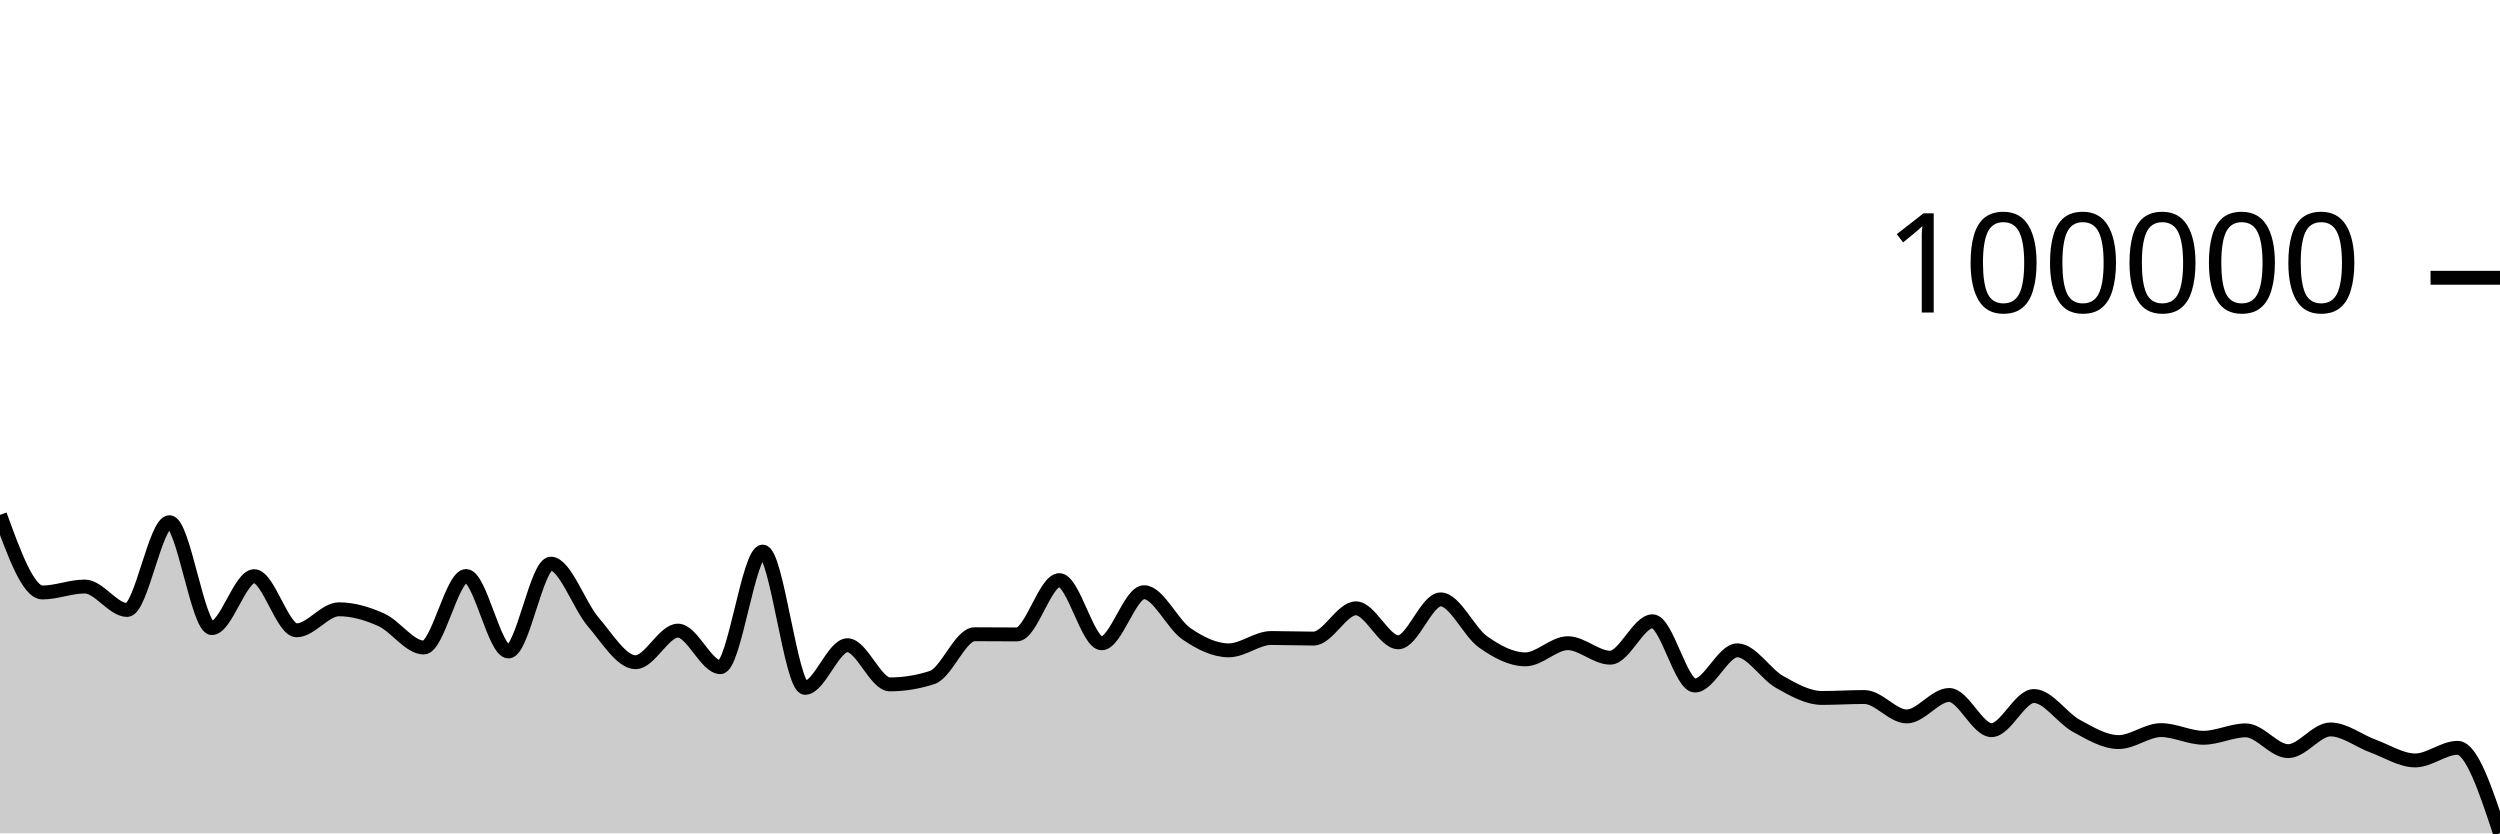
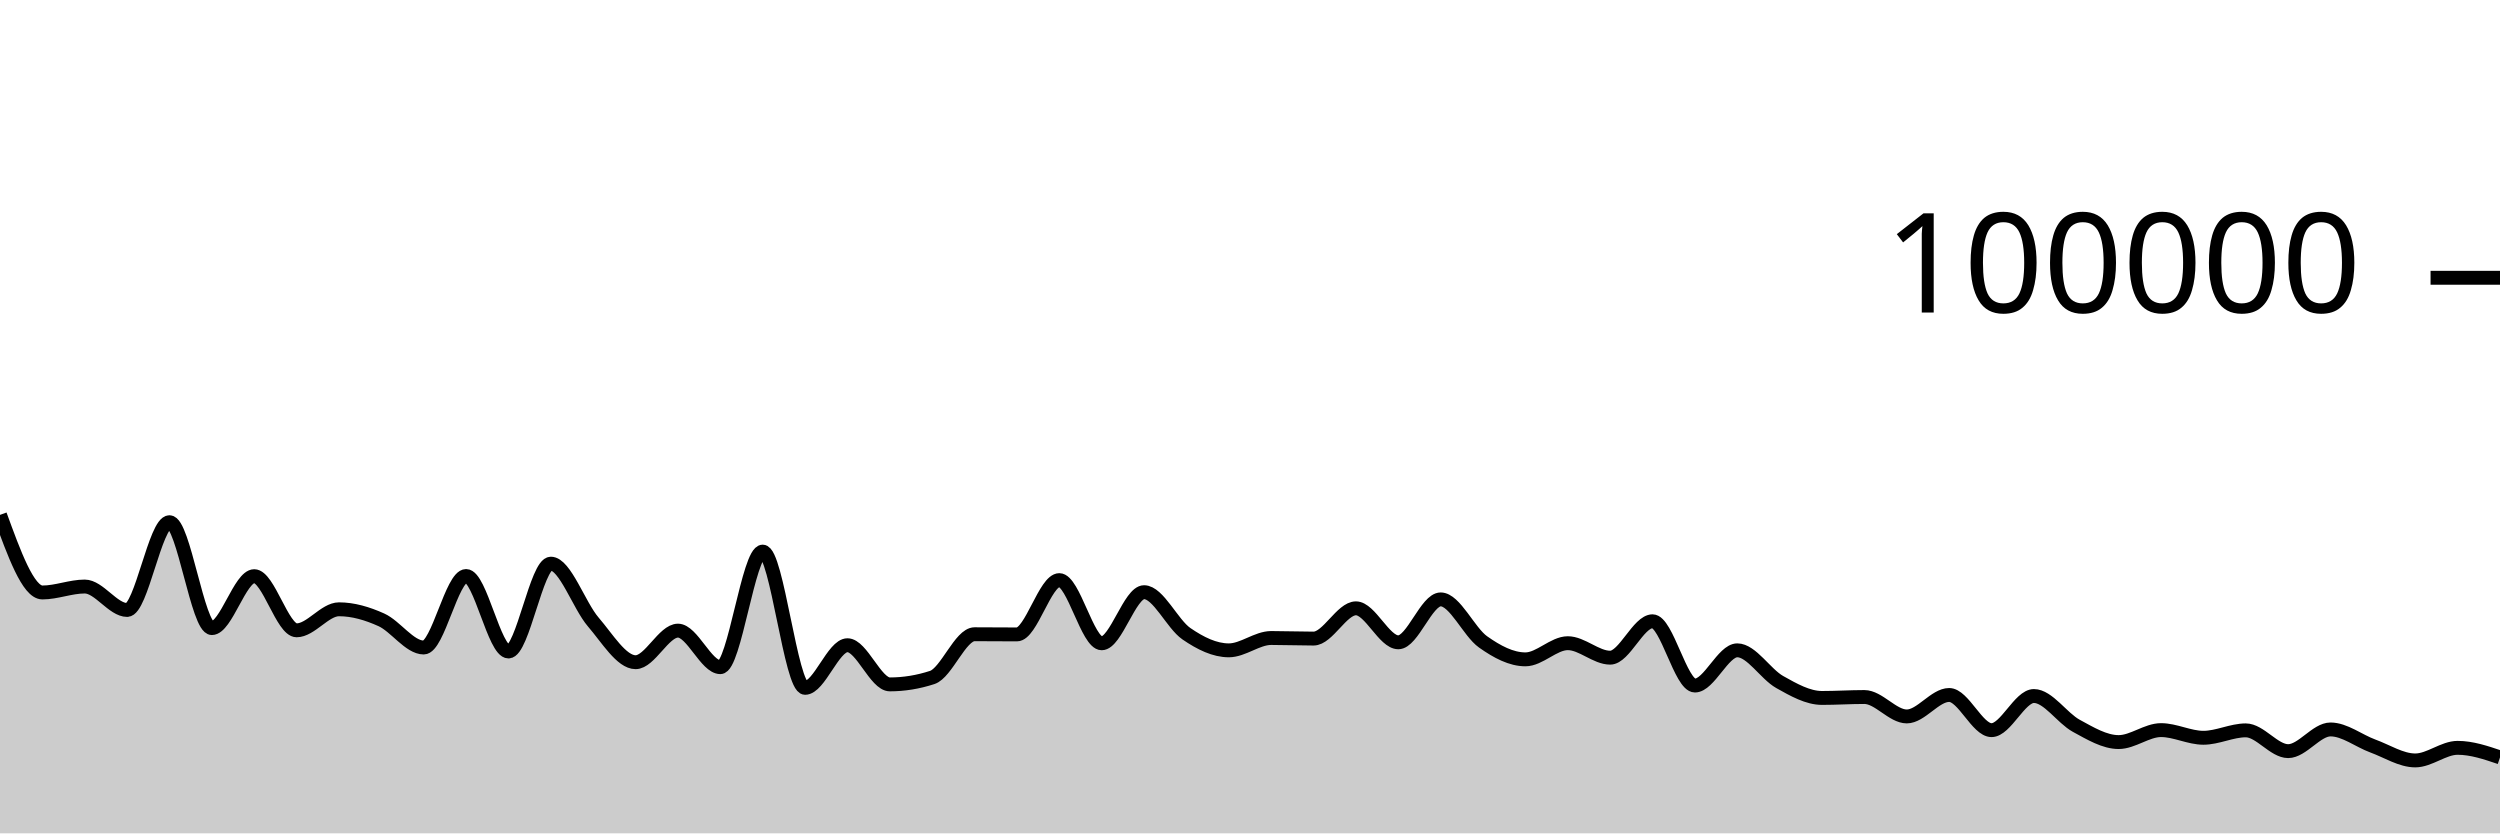
<svg xmlns="http://www.w3.org/2000/svg" viewBox="0 0 180 60">
  <g transform="translate(0,20)">
-     <path class="area" fill="rgba(0, 0, 0, 0.2)" d="M0,17.071C1.017,19.864,2.034,22.658,3.051,22.658C4.068,22.658,5.085,22.23,6.102,22.23C7.119,22.23,8.136,23.918,9.153,23.918C10.169,23.918,11.186,17.597,12.203,17.597C13.22,17.597,14.237,25.223,15.254,25.223C16.271,25.223,17.288,21.484,18.305,21.484C19.322,21.484,20.339,25.383,21.356,25.383C22.373,25.383,23.39,23.869,24.407,23.869C25.424,23.869,26.441,24.17,27.458,24.628C28.475,25.087,29.492,26.621,30.508,26.621C31.525,26.621,32.542,21.472,33.559,21.472C34.576,21.472,35.593,26.908,36.61,26.908C37.627,26.908,38.644,20.583,39.661,20.583C40.678,20.583,41.695,23.597,42.712,24.78C43.729,25.962,44.746,27.679,45.763,27.679C46.78,27.679,47.797,25.405,48.814,25.405C49.831,25.405,50.847,28.036,51.864,28.036C52.881,28.036,53.898,19.715,54.915,19.715C55.932,19.715,56.949,29.525,57.966,29.525C58.983,29.525,60,26.456,61.017,26.456C62.034,26.456,63.051,29.276,64.068,29.276C65.085,29.276,66.102,29.11,67.119,28.779C68.136,28.448,69.153,25.665,70.169,25.665C71.186,25.665,72.203,25.678,73.22,25.678C74.237,25.678,75.254,21.768,76.271,21.768C77.288,21.768,78.305,26.317,79.322,26.317C80.339,26.317,81.356,22.637,82.373,22.637C83.39,22.637,84.407,24.932,85.424,25.63C86.441,26.328,87.458,26.825,88.475,26.825C89.492,26.825,90.508,25.936,91.525,25.936C92.542,25.936,93.559,25.978,94.576,25.978C95.593,25.978,96.61,23.799,97.627,23.799C98.644,23.799,99.661,26.246,100.678,26.246C101.695,26.246,102.712,23.156,103.729,23.156C104.746,23.156,105.763,25.497,106.78,26.216C107.797,26.936,108.814,27.474,109.831,27.474C110.847,27.474,111.864,26.31,112.881,26.31C113.898,26.31,114.915,27.353,115.932,27.353C116.949,27.353,117.966,24.731,118.983,24.731C120,24.731,121.017,29.359,122.034,29.359C123.051,29.359,124.068,26.823,125.085,26.823C126.102,26.823,127.119,28.532,128.136,29.104C129.153,29.676,130.169,30.252,131.186,30.252C132.203,30.252,133.22,30.185,134.237,30.185C135.254,30.185,136.271,31.584,137.288,31.584C138.305,31.584,139.322,30.038,140.339,30.038C141.356,30.038,142.373,32.571,143.39,32.571C144.407,32.571,145.424,30.113,146.441,30.113C147.458,30.113,148.475,31.704,149.492,32.257C150.508,32.809,151.525,33.429,152.542,33.429C153.559,33.429,154.576,32.568,155.593,32.568C156.61,32.568,157.627,33.12,158.644,33.12C159.661,33.12,160.678,32.586,161.695,32.586C162.712,32.586,163.729,34.082,164.746,34.082C165.763,34.082,166.78,32.52,167.797,32.52C168.814,32.52,169.831,33.341,170.847,33.713C171.864,34.085,172.881,34.751,173.898,34.751C174.915,34.751,175.932,33.844,176.949,33.844C177.966,33.844,178.983,36.92,180,39.996L180,40C178.983,40,177.966,40,176.949,40C175.932,40,174.915,40,173.898,40C172.881,40,171.864,40,170.847,40C169.831,40,168.814,40,167.797,40C166.78,40,165.763,40,164.746,40C163.729,40,162.712,40,161.695,40C160.678,40,159.661,40,158.644,40C157.627,40,156.61,40,155.593,40C154.576,40,153.559,40,152.542,40C151.525,40,150.508,40,149.492,40C148.475,40,147.458,40,146.441,40C145.424,40,144.407,40,143.39,40C142.373,40,141.356,40,140.339,40C139.322,40,138.305,40,137.288,40C136.271,40,135.254,40,134.237,40C133.22,40,132.203,40,131.186,40C130.169,40,129.153,40,128.136,40C127.119,40,126.102,40,125.085,40C124.068,40,123.051,40,122.034,40C121.017,40,120,40,118.983,40C117.966,40,116.949,40,115.932,40C114.915,40,113.898,40,112.881,40C111.864,40,110.847,40,109.831,40C108.814,40,107.797,40,106.78,40C105.763,40,104.746,40,103.729,40C102.712,40,101.695,40,100.678,40C99.661,40,98.644,40,97.627,40C96.61,40,95.593,40,94.576,40C93.559,40,92.542,40,91.525,40C90.508,40,89.492,40,88.475,40C87.458,40,86.441,40,85.424,40C84.407,40,83.39,40,82.373,40C81.356,40,80.339,40,79.322,40C78.305,40,77.288,40,76.271,40C75.254,40,74.237,40,73.22,40C72.203,40,71.186,40,70.169,40C69.153,40,68.136,40,67.119,40C66.102,40,65.085,40,64.068,40C63.051,40,62.034,40,61.017,40C60,40,58.983,40,57.966,40C56.949,40,55.932,40,54.915,40C53.898,40,52.881,40,51.864,40C50.847,40,49.831,40,48.814,40C47.797,40,46.78,40,45.763,40C44.746,40,43.729,40,42.712,40C41.695,40,40.678,40,39.661,40C38.644,40,37.627,40,36.61,40C35.593,40,34.576,40,33.559,40C32.542,40,31.525,40,30.508,40C29.492,40,28.475,40,27.458,40C26.441,40,25.424,40,24.407,40C23.39,40,22.373,40,21.356,40C20.339,40,19.322,40,18.305,40C17.288,40,16.271,40,15.254,40C14.237,40,13.22,40,12.203,40C11.186,40,10.169,40,9.153,40C8.136,40,7.119,40,6.102,40C5.085,40,4.068,40,3.051,40C2.034,40,1.017,40,0,40Z" />
-     <path class="line" stroke="black" fill="none" d="M0,17.071C1.017,19.864,2.034,22.658,3.051,22.658C4.068,22.658,5.085,22.23,6.102,22.23C7.119,22.23,8.136,23.918,9.153,23.918C10.169,23.918,11.186,17.597,12.203,17.597C13.22,17.597,14.237,25.223,15.254,25.223C16.271,25.223,17.288,21.484,18.305,21.484C19.322,21.484,20.339,25.383,21.356,25.383C22.373,25.383,23.39,23.869,24.407,23.869C25.424,23.869,26.441,24.17,27.458,24.628C28.475,25.087,29.492,26.621,30.508,26.621C31.525,26.621,32.542,21.472,33.559,21.472C34.576,21.472,35.593,26.908,36.61,26.908C37.627,26.908,38.644,20.583,39.661,20.583C40.678,20.583,41.695,23.597,42.712,24.78C43.729,25.962,44.746,27.679,45.763,27.679C46.78,27.679,47.797,25.405,48.814,25.405C49.831,25.405,50.847,28.036,51.864,28.036C52.881,28.036,53.898,19.715,54.915,19.715C55.932,19.715,56.949,29.525,57.966,29.525C58.983,29.525,60,26.456,61.017,26.456C62.034,26.456,63.051,29.276,64.068,29.276C65.085,29.276,66.102,29.11,67.119,28.779C68.136,28.448,69.153,25.665,70.169,25.665C71.186,25.665,72.203,25.678,73.22,25.678C74.237,25.678,75.254,21.768,76.271,21.768C77.288,21.768,78.305,26.317,79.322,26.317C80.339,26.317,81.356,22.637,82.373,22.637C83.39,22.637,84.407,24.932,85.424,25.63C86.441,26.328,87.458,26.825,88.475,26.825C89.492,26.825,90.508,25.936,91.525,25.936C92.542,25.936,93.559,25.978,94.576,25.978C95.593,25.978,96.61,23.799,97.627,23.799C98.644,23.799,99.661,26.246,100.678,26.246C101.695,26.246,102.712,23.156,103.729,23.156C104.746,23.156,105.763,25.497,106.78,26.216C107.797,26.936,108.814,27.474,109.831,27.474C110.847,27.474,111.864,26.31,112.881,26.31C113.898,26.31,114.915,27.353,115.932,27.353C116.949,27.353,117.966,24.731,118.983,24.731C120,24.731,121.017,29.359,122.034,29.359C123.051,29.359,124.068,26.823,125.085,26.823C126.102,26.823,127.119,28.532,128.136,29.104C129.153,29.676,130.169,30.252,131.186,30.252C132.203,30.252,133.22,30.185,134.237,30.185C135.254,30.185,136.271,31.584,137.288,31.584C138.305,31.584,139.322,30.038,140.339,30.038C141.356,30.038,142.373,32.571,143.39,32.571C144.407,32.571,145.424,30.113,146.441,30.113C147.458,30.113,148.475,31.704,149.492,32.257C150.508,32.809,151.525,33.429,152.542,33.429C153.559,33.429,154.576,32.568,155.593,32.568C156.61,32.568,157.627,33.12,158.644,33.12C159.661,33.12,160.678,32.586,161.695,32.586C162.712,32.586,163.729,34.082,164.746,34.082C165.763,34.082,166.78,32.52,167.797,32.52C168.814,32.52,169.831,33.341,170.847,33.713C171.864,34.085,172.881,34.751,173.898,34.751C174.915,34.751,175.932,33.844,176.949,33.844C177.966,33.844,178.983,36.92,180,39.996" />
+     <path class="area" fill="rgba(0, 0, 0, 0.2)" d="M0,17.071C1.017,19.864,2.034,22.658,3.051,22.658C4.068,22.658,5.085,22.23,6.102,22.23C7.119,22.23,8.136,23.918,9.153,23.918C10.169,23.918,11.186,17.597,12.203,17.597C13.22,17.597,14.237,25.223,15.254,25.223C16.271,25.223,17.288,21.484,18.305,21.484C19.322,21.484,20.339,25.383,21.356,25.383C22.373,25.383,23.39,23.869,24.407,23.869C25.424,23.869,26.441,24.17,27.458,24.628C28.475,25.087,29.492,26.621,30.508,26.621C31.525,26.621,32.542,21.472,33.559,21.472C34.576,21.472,35.593,26.908,36.61,26.908C37.627,26.908,38.644,20.583,39.661,20.583C40.678,20.583,41.695,23.597,42.712,24.78C43.729,25.962,44.746,27.679,45.763,27.679C46.78,27.679,47.797,25.405,48.814,25.405C49.831,25.405,50.847,28.036,51.864,28.036C52.881,28.036,53.898,19.715,54.915,19.715C55.932,19.715,56.949,29.525,57.966,29.525C58.983,29.525,60,26.456,61.017,26.456C62.034,26.456,63.051,29.276,64.068,29.276C65.085,29.276,66.102,29.11,67.119,28.779C68.136,28.448,69.153,25.665,70.169,25.665C71.186,25.665,72.203,25.678,73.22,25.678C74.237,25.678,75.254,21.768,76.271,21.768C77.288,21.768,78.305,26.317,79.322,26.317C80.339,26.317,81.356,22.637,82.373,22.637C83.39,22.637,84.407,24.932,85.424,25.63C86.441,26.328,87.458,26.825,88.475,26.825C89.492,26.825,90.508,25.936,91.525,25.936C92.542,25.936,93.559,25.978,94.576,25.978C95.593,25.978,96.61,23.799,97.627,23.799C98.644,23.799,99.661,26.246,100.678,26.246C101.695,26.246,102.712,23.156,103.729,23.156C104.746,23.156,105.763,25.497,106.78,26.216C107.797,26.936,108.814,27.474,109.831,27.474C110.847,27.474,111.864,26.31,112.881,26.31C113.898,26.31,114.915,27.353,115.932,27.353C116.949,27.353,117.966,24.731,118.983,24.731C120,24.731,121.017,29.359,122.034,29.359C123.051,29.359,124.068,26.823,125.085,26.823C126.102,26.823,127.119,28.532,128.136,29.104C129.153,29.676,130.169,30.252,131.186,30.252C132.203,30.252,133.22,30.185,134.237,30.185C135.254,30.185,136.271,31.584,137.288,31.584C138.305,31.584,139.322,30.038,140.339,30.038C141.356,30.038,142.373,32.571,143.39,32.571C144.407,32.571,145.424,30.113,146.441,30.113C147.458,30.113,148.475,31.704,149.492,32.257C150.508,32.809,151.525,33.429,152.542,33.429C153.559,33.429,154.576,32.568,155.593,32.568C156.61,32.568,157.627,33.12,158.644,33.12C159.661,33.12,160.678,32.586,161.695,32.586C162.712,32.586,163.729,34.082,164.746,34.082C165.763,34.082,166.78,32.52,167.797,32.52C168.814,32.52,169.831,33.341,170.847,33.713C171.864,34.085,172.881,34.751,173.898,34.751C174.915,34.751,175.932,33.844,176.949,33.844C177.966,33.844,178.983,34.189,180,34.533L180,40C178.983,40,177.966,40,176.949,40C175.932,40,174.915,40,173.898,40C172.881,40,171.864,40,170.847,40C169.831,40,168.814,40,167.797,40C166.78,40,165.763,40,164.746,40C163.729,40,162.712,40,161.695,40C160.678,40,159.661,40,158.644,40C157.627,40,156.61,40,155.593,40C154.576,40,153.559,40,152.542,40C151.525,40,150.508,40,149.492,40C148.475,40,147.458,40,146.441,40C145.424,40,144.407,40,143.39,40C142.373,40,141.356,40,140.339,40C139.322,40,138.305,40,137.288,40C136.271,40,135.254,40,134.237,40C133.22,40,132.203,40,131.186,40C130.169,40,129.153,40,128.136,40C127.119,40,126.102,40,125.085,40C124.068,40,123.051,40,122.034,40C121.017,40,120,40,118.983,40C117.966,40,116.949,40,115.932,40C114.915,40,113.898,40,112.881,40C111.864,40,110.847,40,109.831,40C108.814,40,107.797,40,106.78,40C105.763,40,104.746,40,103.729,40C102.712,40,101.695,40,100.678,40C99.661,40,98.644,40,97.627,40C96.61,40,95.593,40,94.576,40C93.559,40,92.542,40,91.525,40C90.508,40,89.492,40,88.475,40C87.458,40,86.441,40,85.424,40C84.407,40,83.39,40,82.373,40C81.356,40,80.339,40,79.322,40C78.305,40,77.288,40,76.271,40C75.254,40,74.237,40,73.22,40C72.203,40,71.186,40,70.169,40C69.153,40,68.136,40,67.119,40C66.102,40,65.085,40,64.068,40C63.051,40,62.034,40,61.017,40C60,40,58.983,40,57.966,40C56.949,40,55.932,40,54.915,40C53.898,40,52.881,40,51.864,40C50.847,40,49.831,40,48.814,40C47.797,40,46.78,40,45.763,40C44.746,40,43.729,40,42.712,40C41.695,40,40.678,40,39.661,40C38.644,40,37.627,40,36.61,40C35.593,40,34.576,40,33.559,40C32.542,40,31.525,40,30.508,40C29.492,40,28.475,40,27.458,40C26.441,40,25.424,40,24.407,40C23.39,40,22.373,40,21.356,40C20.339,40,19.322,40,18.305,40C17.288,40,16.271,40,15.254,40C14.237,40,13.22,40,12.203,40C11.186,40,10.169,40,9.153,40C8.136,40,7.119,40,6.102,40C5.085,40,4.068,40,3.051,40C2.034,40,1.017,40,0,40Z" />
+     <path class="line" stroke="black" fill="none" d="M0,17.071C1.017,19.864,2.034,22.658,3.051,22.658C4.068,22.658,5.085,22.23,6.102,22.23C7.119,22.23,8.136,23.918,9.153,23.918C10.169,23.918,11.186,17.597,12.203,17.597C13.22,17.597,14.237,25.223,15.254,25.223C16.271,25.223,17.288,21.484,18.305,21.484C19.322,21.484,20.339,25.383,21.356,25.383C22.373,25.383,23.39,23.869,24.407,23.869C25.424,23.869,26.441,24.17,27.458,24.628C28.475,25.087,29.492,26.621,30.508,26.621C31.525,26.621,32.542,21.472,33.559,21.472C34.576,21.472,35.593,26.908,36.61,26.908C37.627,26.908,38.644,20.583,39.661,20.583C40.678,20.583,41.695,23.597,42.712,24.78C43.729,25.962,44.746,27.679,45.763,27.679C46.78,27.679,47.797,25.405,48.814,25.405C49.831,25.405,50.847,28.036,51.864,28.036C52.881,28.036,53.898,19.715,54.915,19.715C55.932,19.715,56.949,29.525,57.966,29.525C58.983,29.525,60,26.456,61.017,26.456C62.034,26.456,63.051,29.276,64.068,29.276C65.085,29.276,66.102,29.11,67.119,28.779C68.136,28.448,69.153,25.665,70.169,25.665C71.186,25.665,72.203,25.678,73.22,25.678C74.237,25.678,75.254,21.768,76.271,21.768C77.288,21.768,78.305,26.317,79.322,26.317C80.339,26.317,81.356,22.637,82.373,22.637C83.39,22.637,84.407,24.932,85.424,25.63C86.441,26.328,87.458,26.825,88.475,26.825C89.492,26.825,90.508,25.936,91.525,25.936C92.542,25.936,93.559,25.978,94.576,25.978C95.593,25.978,96.61,23.799,97.627,23.799C98.644,23.799,99.661,26.246,100.678,26.246C101.695,26.246,102.712,23.156,103.729,23.156C104.746,23.156,105.763,25.497,106.78,26.216C107.797,26.936,108.814,27.474,109.831,27.474C110.847,27.474,111.864,26.31,112.881,26.31C113.898,26.31,114.915,27.353,115.932,27.353C116.949,27.353,117.966,24.731,118.983,24.731C120,24.731,121.017,29.359,122.034,29.359C123.051,29.359,124.068,26.823,125.085,26.823C126.102,26.823,127.119,28.532,128.136,29.104C129.153,29.676,130.169,30.252,131.186,30.252C132.203,30.252,133.22,30.185,134.237,30.185C135.254,30.185,136.271,31.584,137.288,31.584C138.305,31.584,139.322,30.038,140.339,30.038C141.356,30.038,142.373,32.571,143.39,32.571C144.407,32.571,145.424,30.113,146.441,30.113C147.458,30.113,148.475,31.704,149.492,32.257C150.508,32.809,151.525,33.429,152.542,33.429C153.559,33.429,154.576,32.568,155.593,32.568C156.61,32.568,157.627,33.12,158.644,33.12C159.661,33.12,160.678,32.586,161.695,32.586C162.712,32.586,163.729,34.082,164.746,34.082C165.763,34.082,166.78,32.52,167.797,32.52C168.814,32.52,169.831,33.341,170.847,33.713C171.864,34.085,172.881,34.751,173.898,34.751C174.915,34.751,175.932,33.844,176.949,33.844C177.966,33.844,178.983,34.189,180,34.533" />
    <path class="axis-ceiling" stroke-width="1" stroke="black" fill="none" d="M175,0L180,0" />
    <text class="axis-ceiling-label" font-family="sans-serif" text-anchor="end" font-size="10px" x="170" y="2.5">100000</text>
  </g>
</svg>
